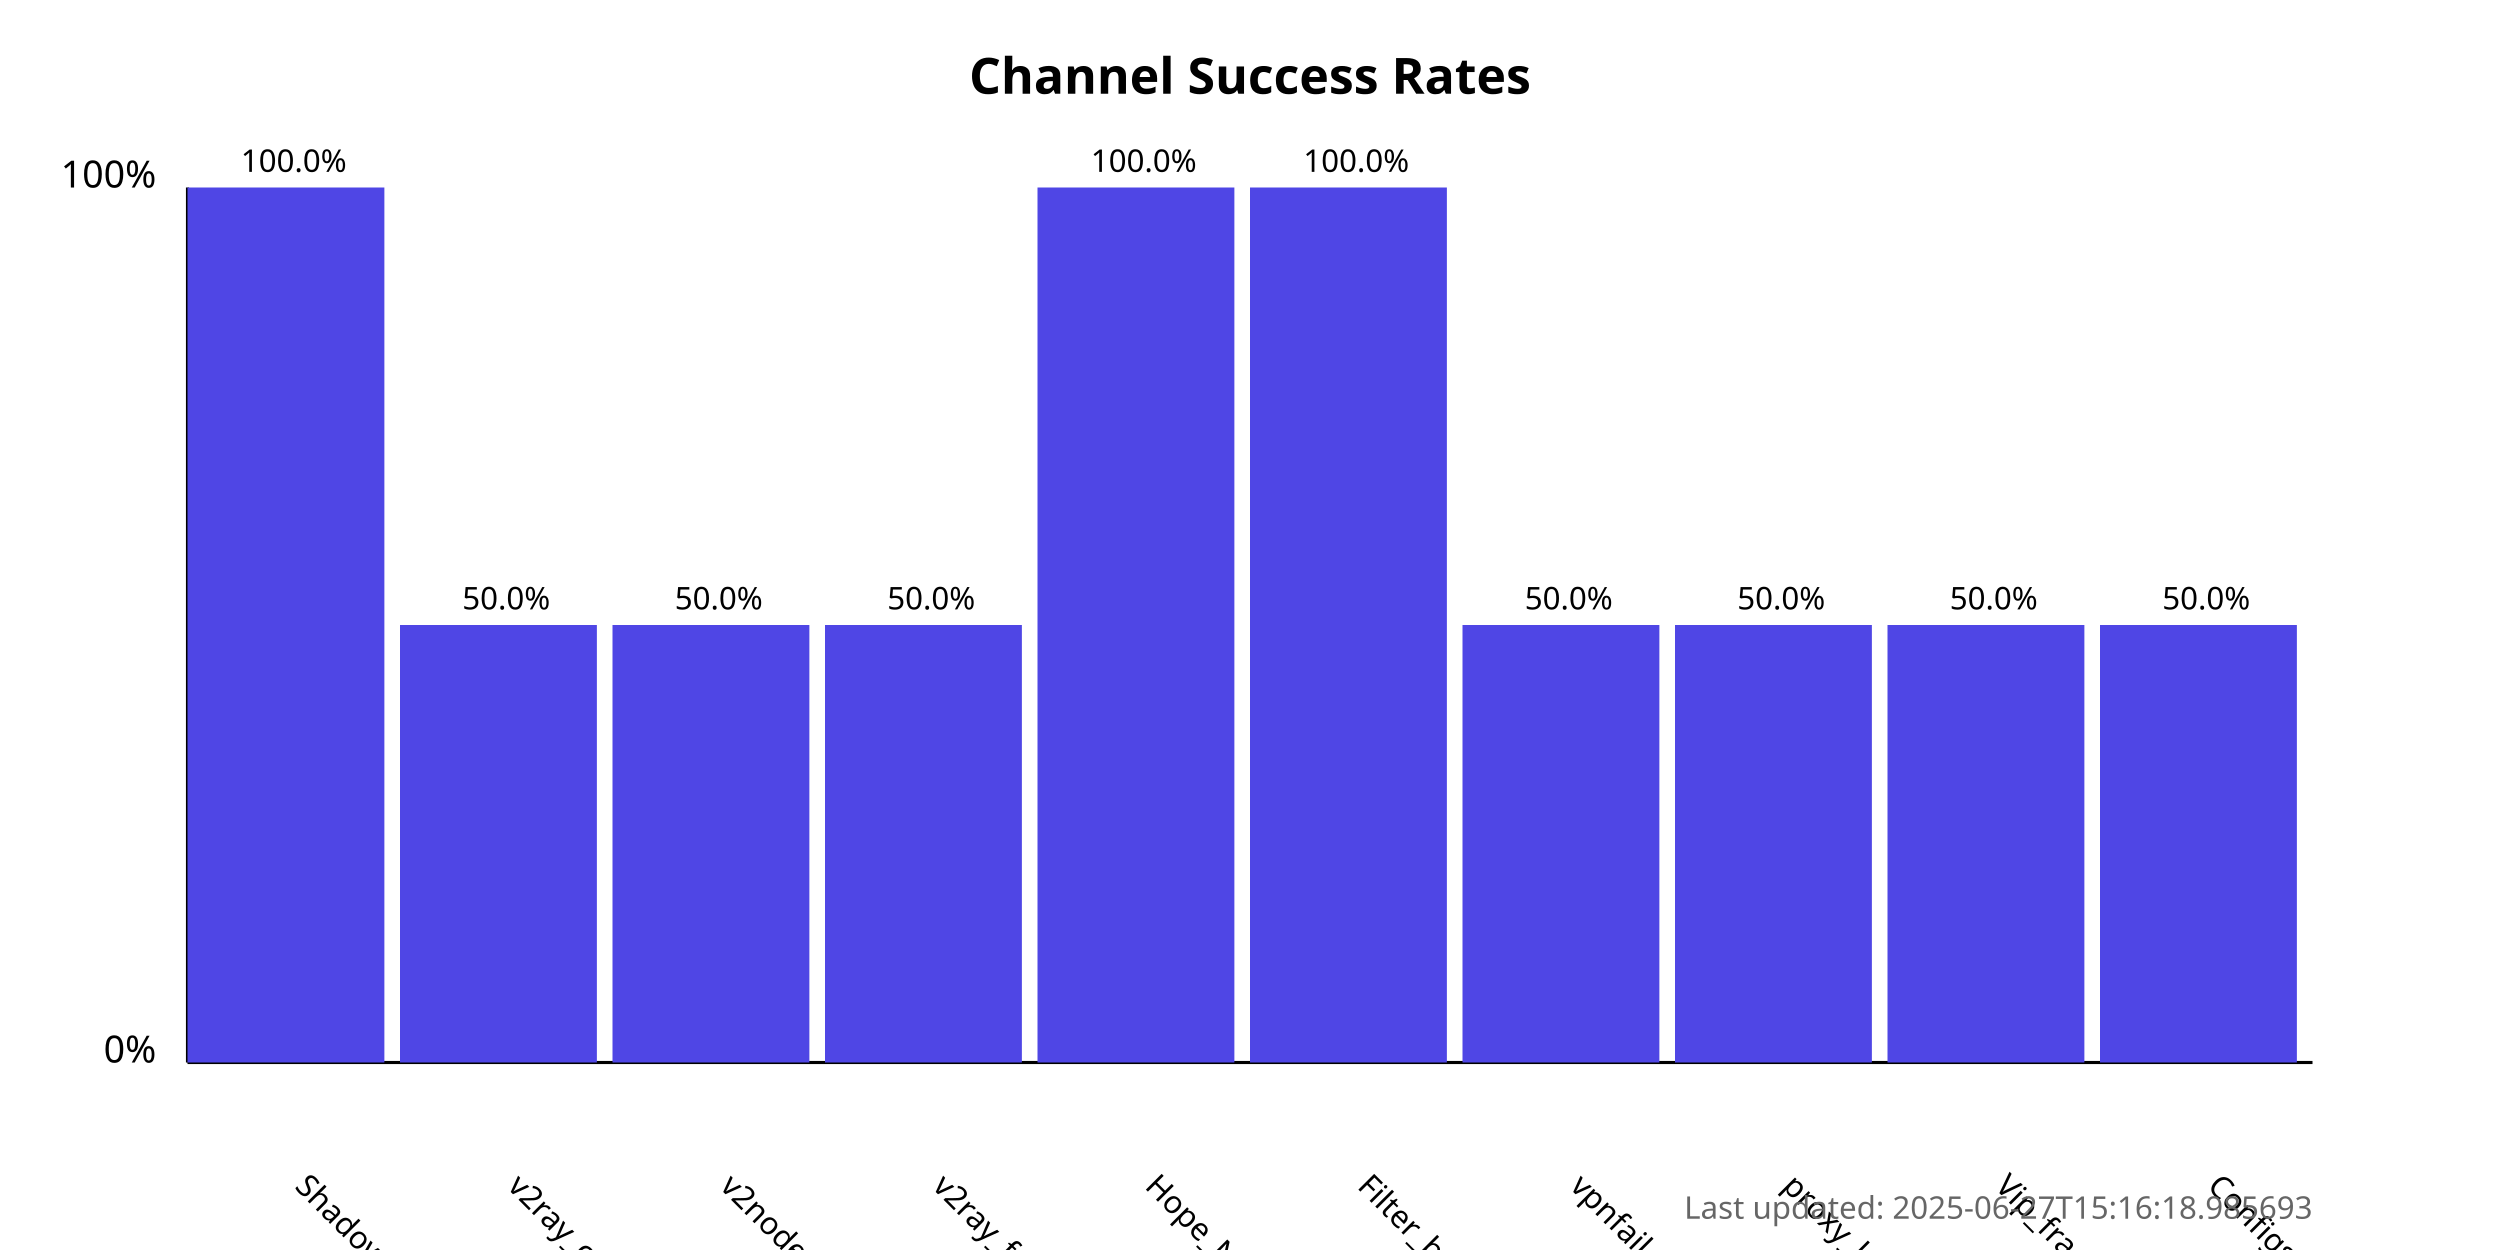
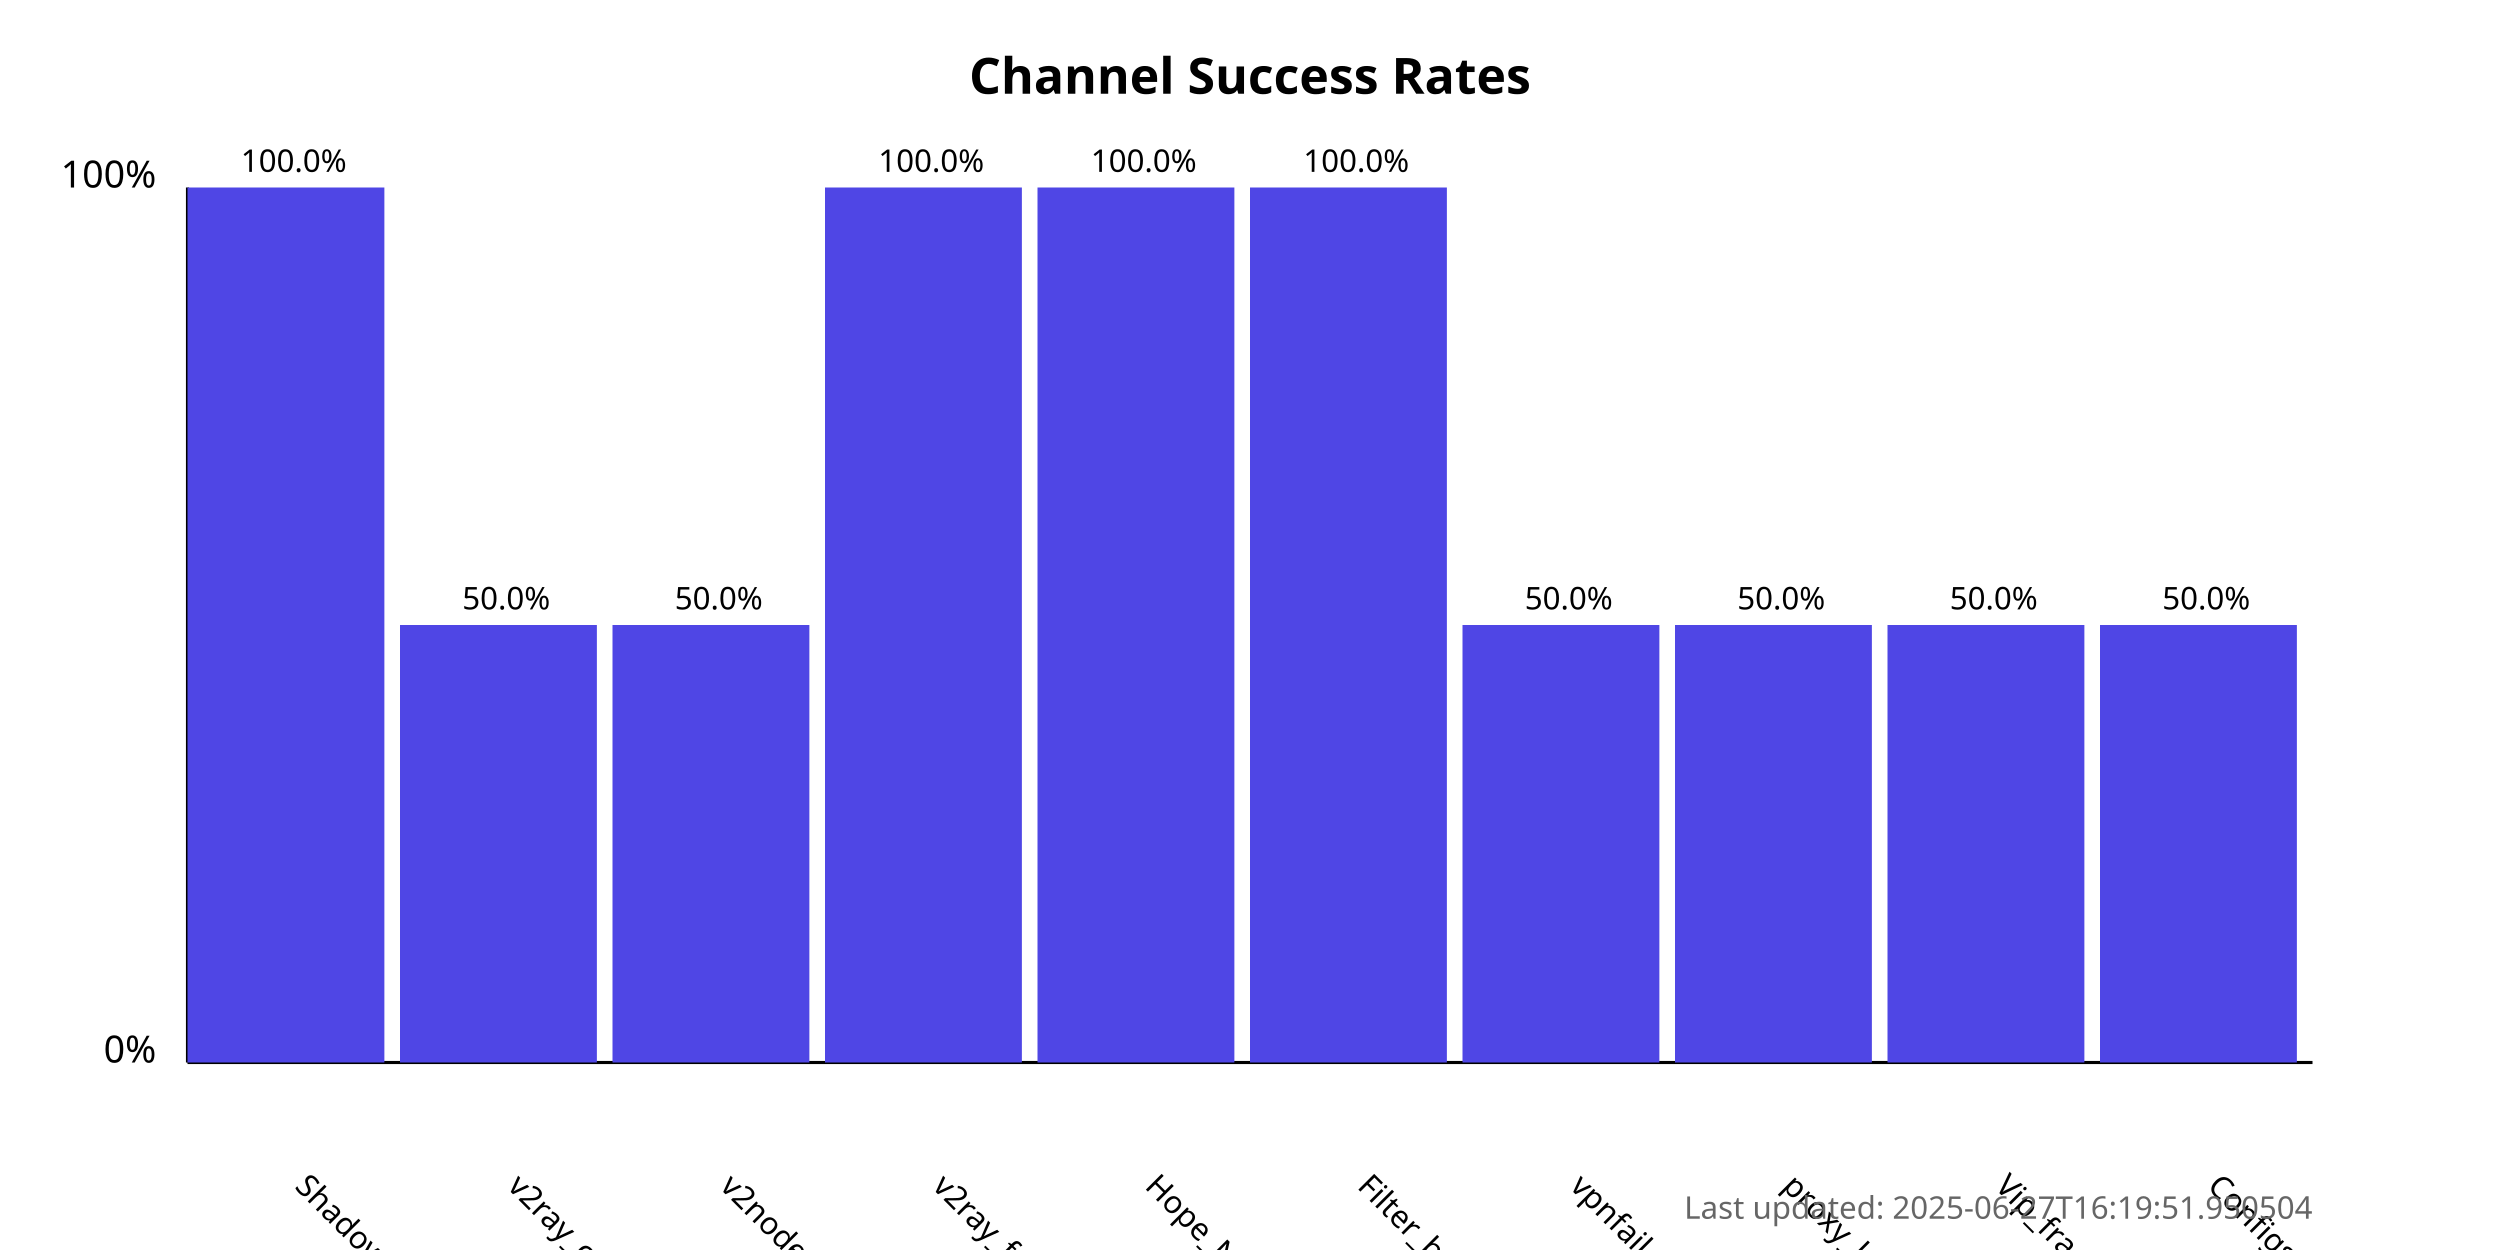
<svg xmlns="http://www.w3.org/2000/svg" width="800" height="400">
  <style>
            .chart-title { font: bold 16px sans-serif; }
            .axis-label { font: 12px sans-serif; }
            .tick-label { font: 10px sans-serif; }
            .bar { fill: #4f46e5; }
            .bar:hover { fill: #6366f1; }
            .timestamp { font: 10px sans-serif; fill: #666; }
        </style>
  <text x="400.0" y="30" text-anchor="middle" class="chart-title">
            Channel Success Rates
        </text>
  <line x1="60" y1="340" x2="60" y2="60" stroke="black" stroke-width="1" />
  <line x1="60" y1="340" x2="740" y2="340" stroke="black" stroke-width="1" />
  <text x="50" y="340" text-anchor="end" class="axis-label">0%</text>
  <text x="50" y="60" text-anchor="end" class="axis-label">100%</text>
  <g>
    <rect x="60" y="60.0" width="63.0" height="280.0" class="bar" />
    <text x="94.0" y="380" transform="rotate(45, 94.0, 380)" text-anchor="start" class="tick-label">
                ShadowProxy66
            </text>
    <text x="94.0" y="55.0" text-anchor="middle" class="tick-label">
                100.0%
            </text>
  </g>
  <g>
    <rect x="128.0" y="200.0" width="63.0" height="140.0" class="bar" />
    <text x="162.0" y="380" transform="rotate(45, 162.0, 380)" text-anchor="start" class="tick-label">
                v2ray_configs_pool
            </text>
    <text x="162.0" y="195.0" text-anchor="middle" class="tick-label">
                50.0%
            </text>
  </g>
  <g>
    <rect x="196.0" y="200.0" width="63.0" height="140.0" class="bar" />
    <text x="230.0" y="380" transform="rotate(45, 230.0, 380)" text-anchor="start" class="tick-label">
                v2nodes
            </text>
    <text x="230.0" y="195.0" text-anchor="middle" class="tick-label">
                50.0%
            </text>
  </g>
  <g>
-     <rect x="264.0" y="200.0" width="63.0" height="140.0" class="bar" />
+     <rect x="264.0" y="60.0" width="63.0" height="280.0" class="bar" />
    <text x="298.0" y="380" transform="rotate(45, 298.0, 380)" text-anchor="start" class="tick-label">
                v2ray_free_conf
            </text>
-     <text x="298.0" y="195.0" text-anchor="middle" class="tick-label">
-                 50.0%
+     <text x="298.0" y="55.0" text-anchor="middle" class="tick-label">
+                 100.0%
            </text>
  </g>
  <g>
    <rect x="332.0" y="60.0" width="63.0" height="280.0" class="bar" />
    <text x="366.0" y="380" transform="rotate(45, 366.0, 380)" text-anchor="start" class="tick-label">
                Hope_Net
            </text>
    <text x="366.0" y="55.0" text-anchor="middle" class="tick-label">
                100.0%
            </text>
  </g>
  <g>
    <rect x="400.0" y="60.0" width="63.0" height="280.0" class="bar" />
    <text x="434.0" y="380" transform="rotate(45, 434.0, 380)" text-anchor="start" class="tick-label">
                Filter_breaker
            </text>
    <text x="434.0" y="55.0" text-anchor="middle" class="tick-label">
                100.0%
            </text>
  </g>
  <g>
    <rect x="468.0" y="200.0" width="63.0" height="140.0" class="bar" />
    <text x="502.0" y="380" transform="rotate(45, 502.0, 380)" text-anchor="start" class="tick-label">
                vpnfail_vless
            </text>
    <text x="502.0" y="195.0" text-anchor="middle" class="tick-label">
                50.0%
            </text>
  </g>
  <g>
    <rect x="536.0" y="200.0" width="63.0" height="140.0" class="bar" />
    <text x="570.0" y="380" transform="rotate(45, 570.0, 380)" text-anchor="start" class="tick-label">
                proxy_kafee
            </text>
    <text x="570.0" y="195.0" text-anchor="middle" class="tick-label">
                50.0%
            </text>
  </g>
  <g>
    <rect x="604.0" y="200.0" width="63.0" height="140.0" class="bar" />
    <text x="638.0" y="380" transform="rotate(45, 638.0, 380)" text-anchor="start" class="tick-label">
                Vip_fragment_v2ray
            </text>
    <text x="638.0" y="195.0" text-anchor="middle" class="tick-label">
                50.0%
            </text>
  </g>
  <g>
    <rect x="672.0" y="200.0" width="63.0" height="140.0" class="bar" />
    <text x="706.0" y="380" transform="rotate(45, 706.0, 380)" text-anchor="start" class="tick-label">
                ConfigsHubPlus
            </text>
    <text x="706.0" y="195.0" text-anchor="middle" class="tick-label">
                50.0%
            </text>
  </g>
  <text x="740" y="390" text-anchor="end" class="timestamp">
-             Last updated: 2025-06-27T15:16:18.985693
+             Last updated: 2025-06-27T16:19:51.950504
        </text>
</svg>
